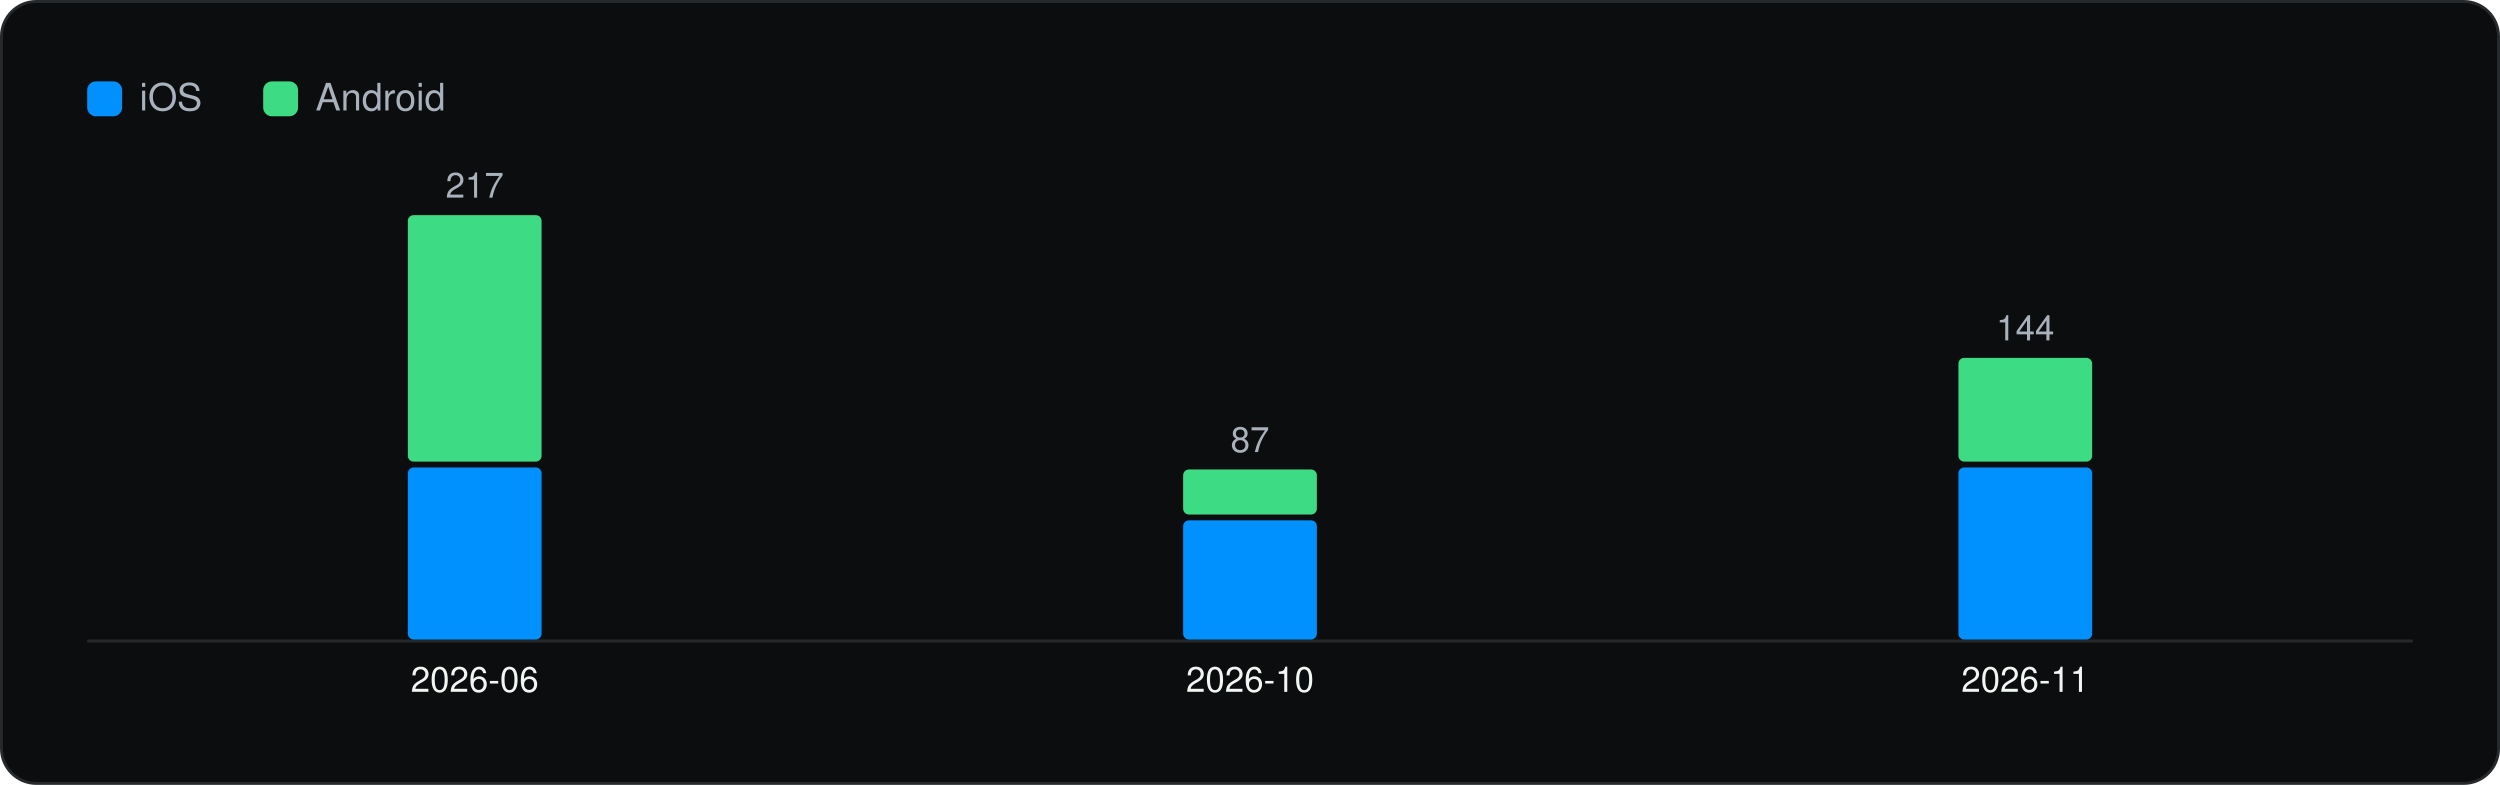
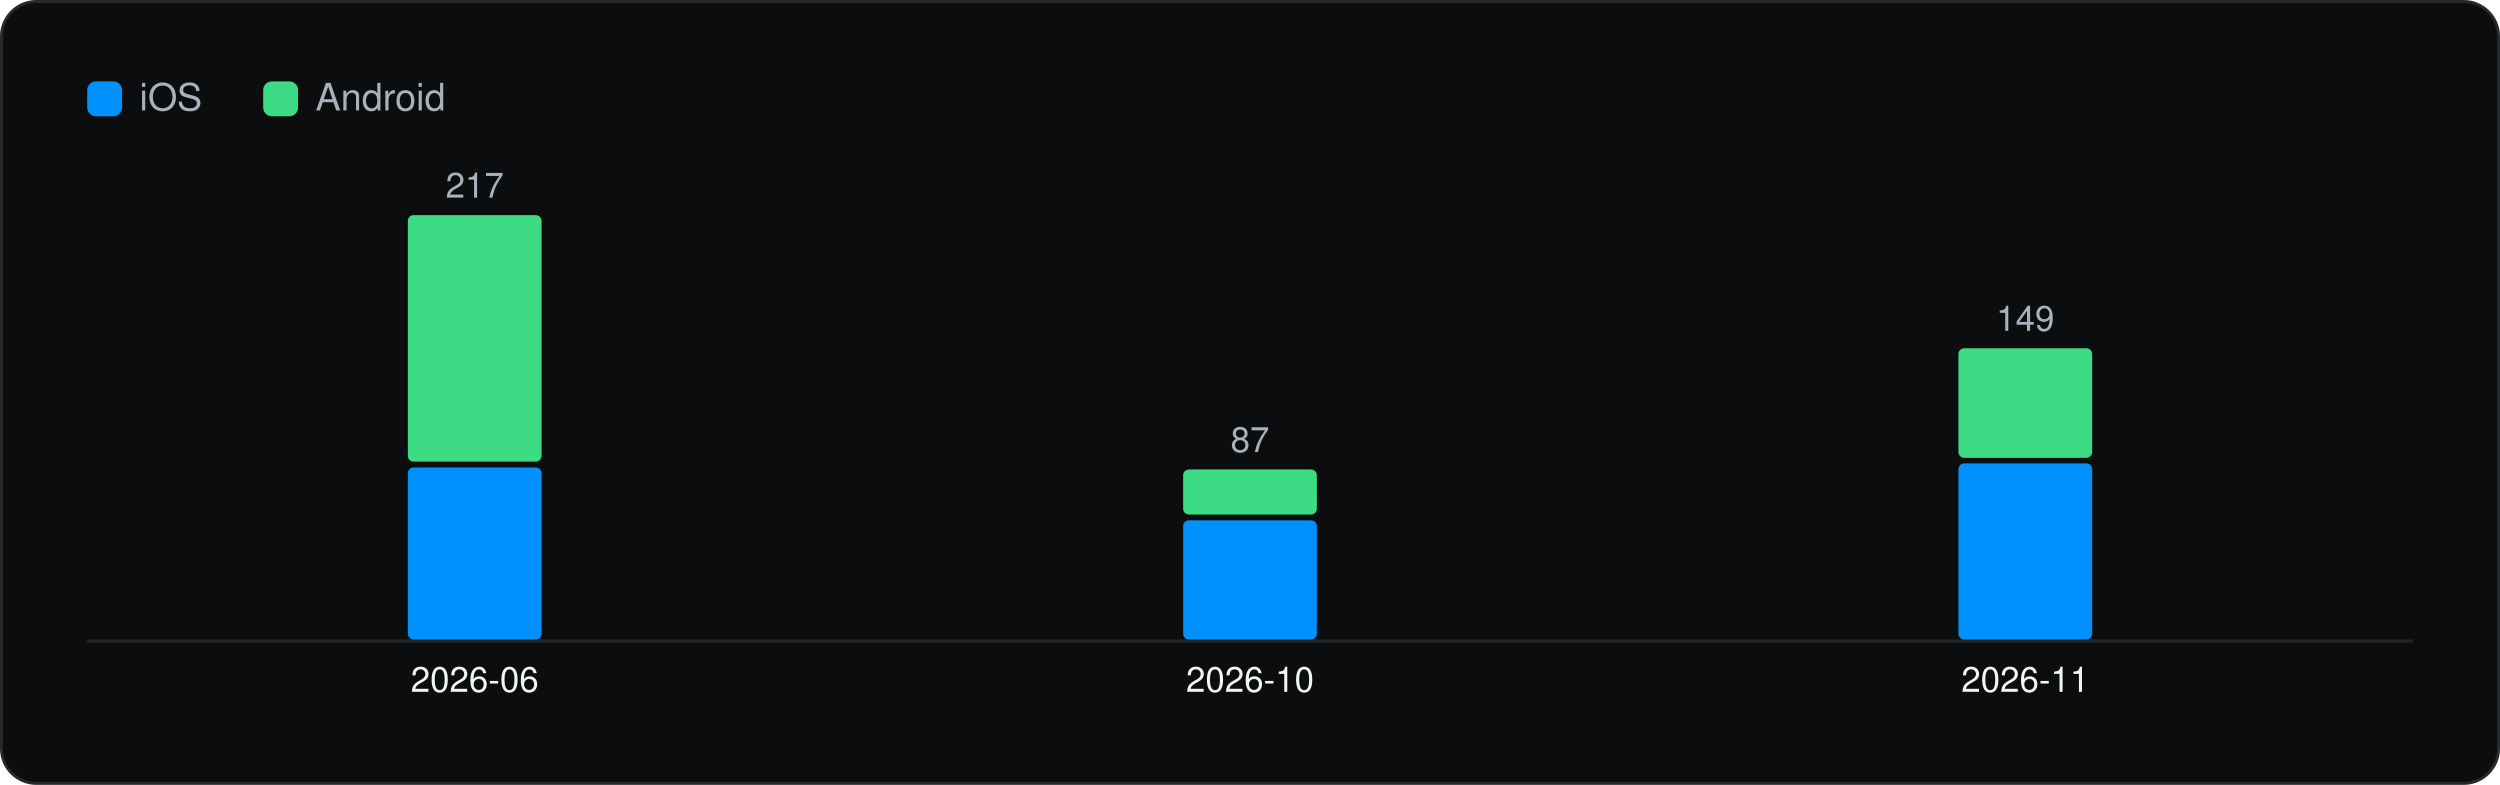
<svg xmlns="http://www.w3.org/2000/svg" viewBox="0 0 860 270" width="860" height="270" role="img" aria-label="Versions captured per month" font-family="Geist, -apple-system, BlinkMacSystemFont, 'Segoe UI', Helvetica, Arial, sans-serif">
  <rect x="0.5" y="0.5" width="859" height="269" rx="12" fill="#0C0D0E" stroke="#262A2D" />
  <g transform="translate(20 20)">
    <rect x="10" y="8" width="12" height="12" rx="3" fill="#0091FF" />
    <text x="28" y="18" font-size="13" fill="#A9B2BC">iOS</text>
    <rect x="70.54" y="8" width="12" height="12" rx="3" fill="#3DDC84" />
    <text x="88.54" y="18" font-size="13" fill="#A9B2BC">Android</text>
    <line x1="10" y1="200.5" x2="810" y2="200.5" stroke="#262A2D" />
    <rect x="120.3" y="140.8" width="46.0" height="59.2" rx="2" fill="#0091FF" />
    <rect x="120.3" y="54.0" width="46.0" height="84.8" rx="2" fill="#3DDC84" />
    <text x="143.3" y="48.0" font-size="12" text-anchor="middle" fill="#A9B2BC">217</text>
    <text x="143.3" y="218.0" font-size="12" text-anchor="middle" fill="#F1F6F3">2026-06</text>
    <rect x="387.0" y="159.0" width="46.0" height="41.0" rx="2" fill="#0091FF" />
    <rect x="387.0" y="141.5" width="46.0" height="15.5" rx="2" fill="#3DDC84" />
    <text x="410.0" y="135.5" font-size="12" text-anchor="middle" fill="#A9B2BC">87</text>
    <text x="410.0" y="218.0" font-size="12" text-anchor="middle" fill="#F1F6F3">2026-10</text>
-     <rect x="653.7" y="140.8" width="46.0" height="59.2" rx="2" fill="#0091FF" />
-     <rect x="653.7" y="103.1" width="46.0" height="35.7" rx="2" fill="#3DDC84" />
-     <text x="676.7" y="97.1" font-size="12" text-anchor="middle" fill="#A9B2BC">144</text>
+     <rect x="653.7" y="139.4" width="46.0" height="60.6" rx="2" fill="#0091FF" />
+     <rect x="653.7" y="99.8" width="46.0" height="37.7" rx="2" fill="#3DDC84" />
+     <text x="676.7" y="93.8" font-size="12" text-anchor="middle" fill="#A9B2BC">149</text>
    <text x="676.7" y="218.0" font-size="12" text-anchor="middle" fill="#F1F6F3">2026-11</text>
  </g>
</svg>
